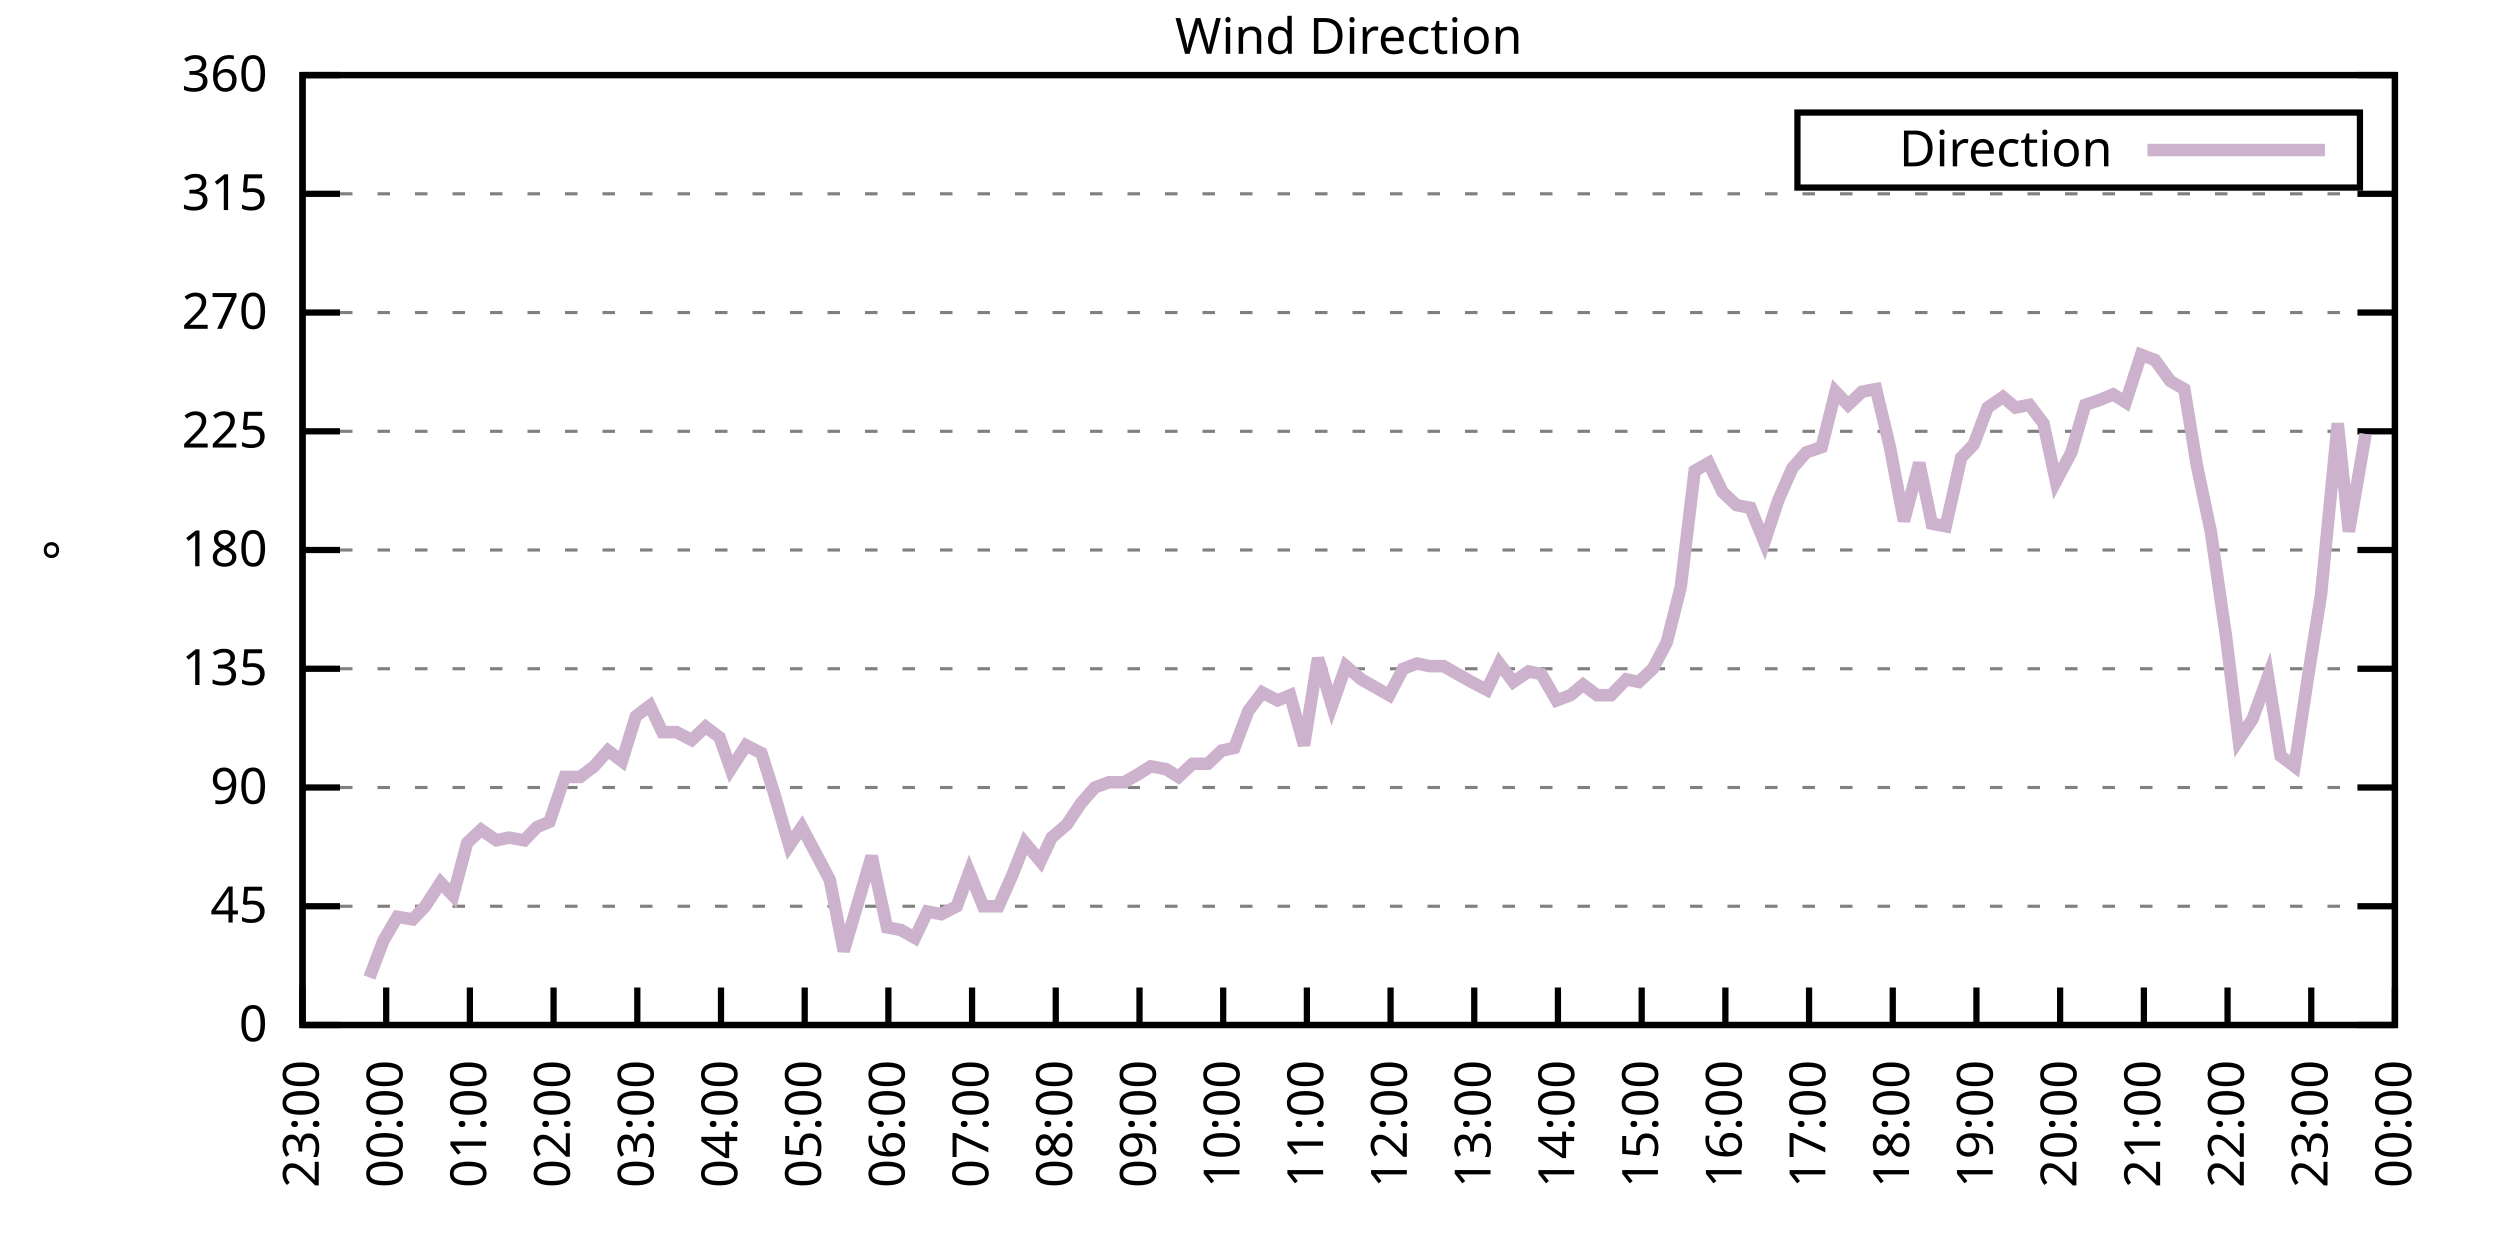
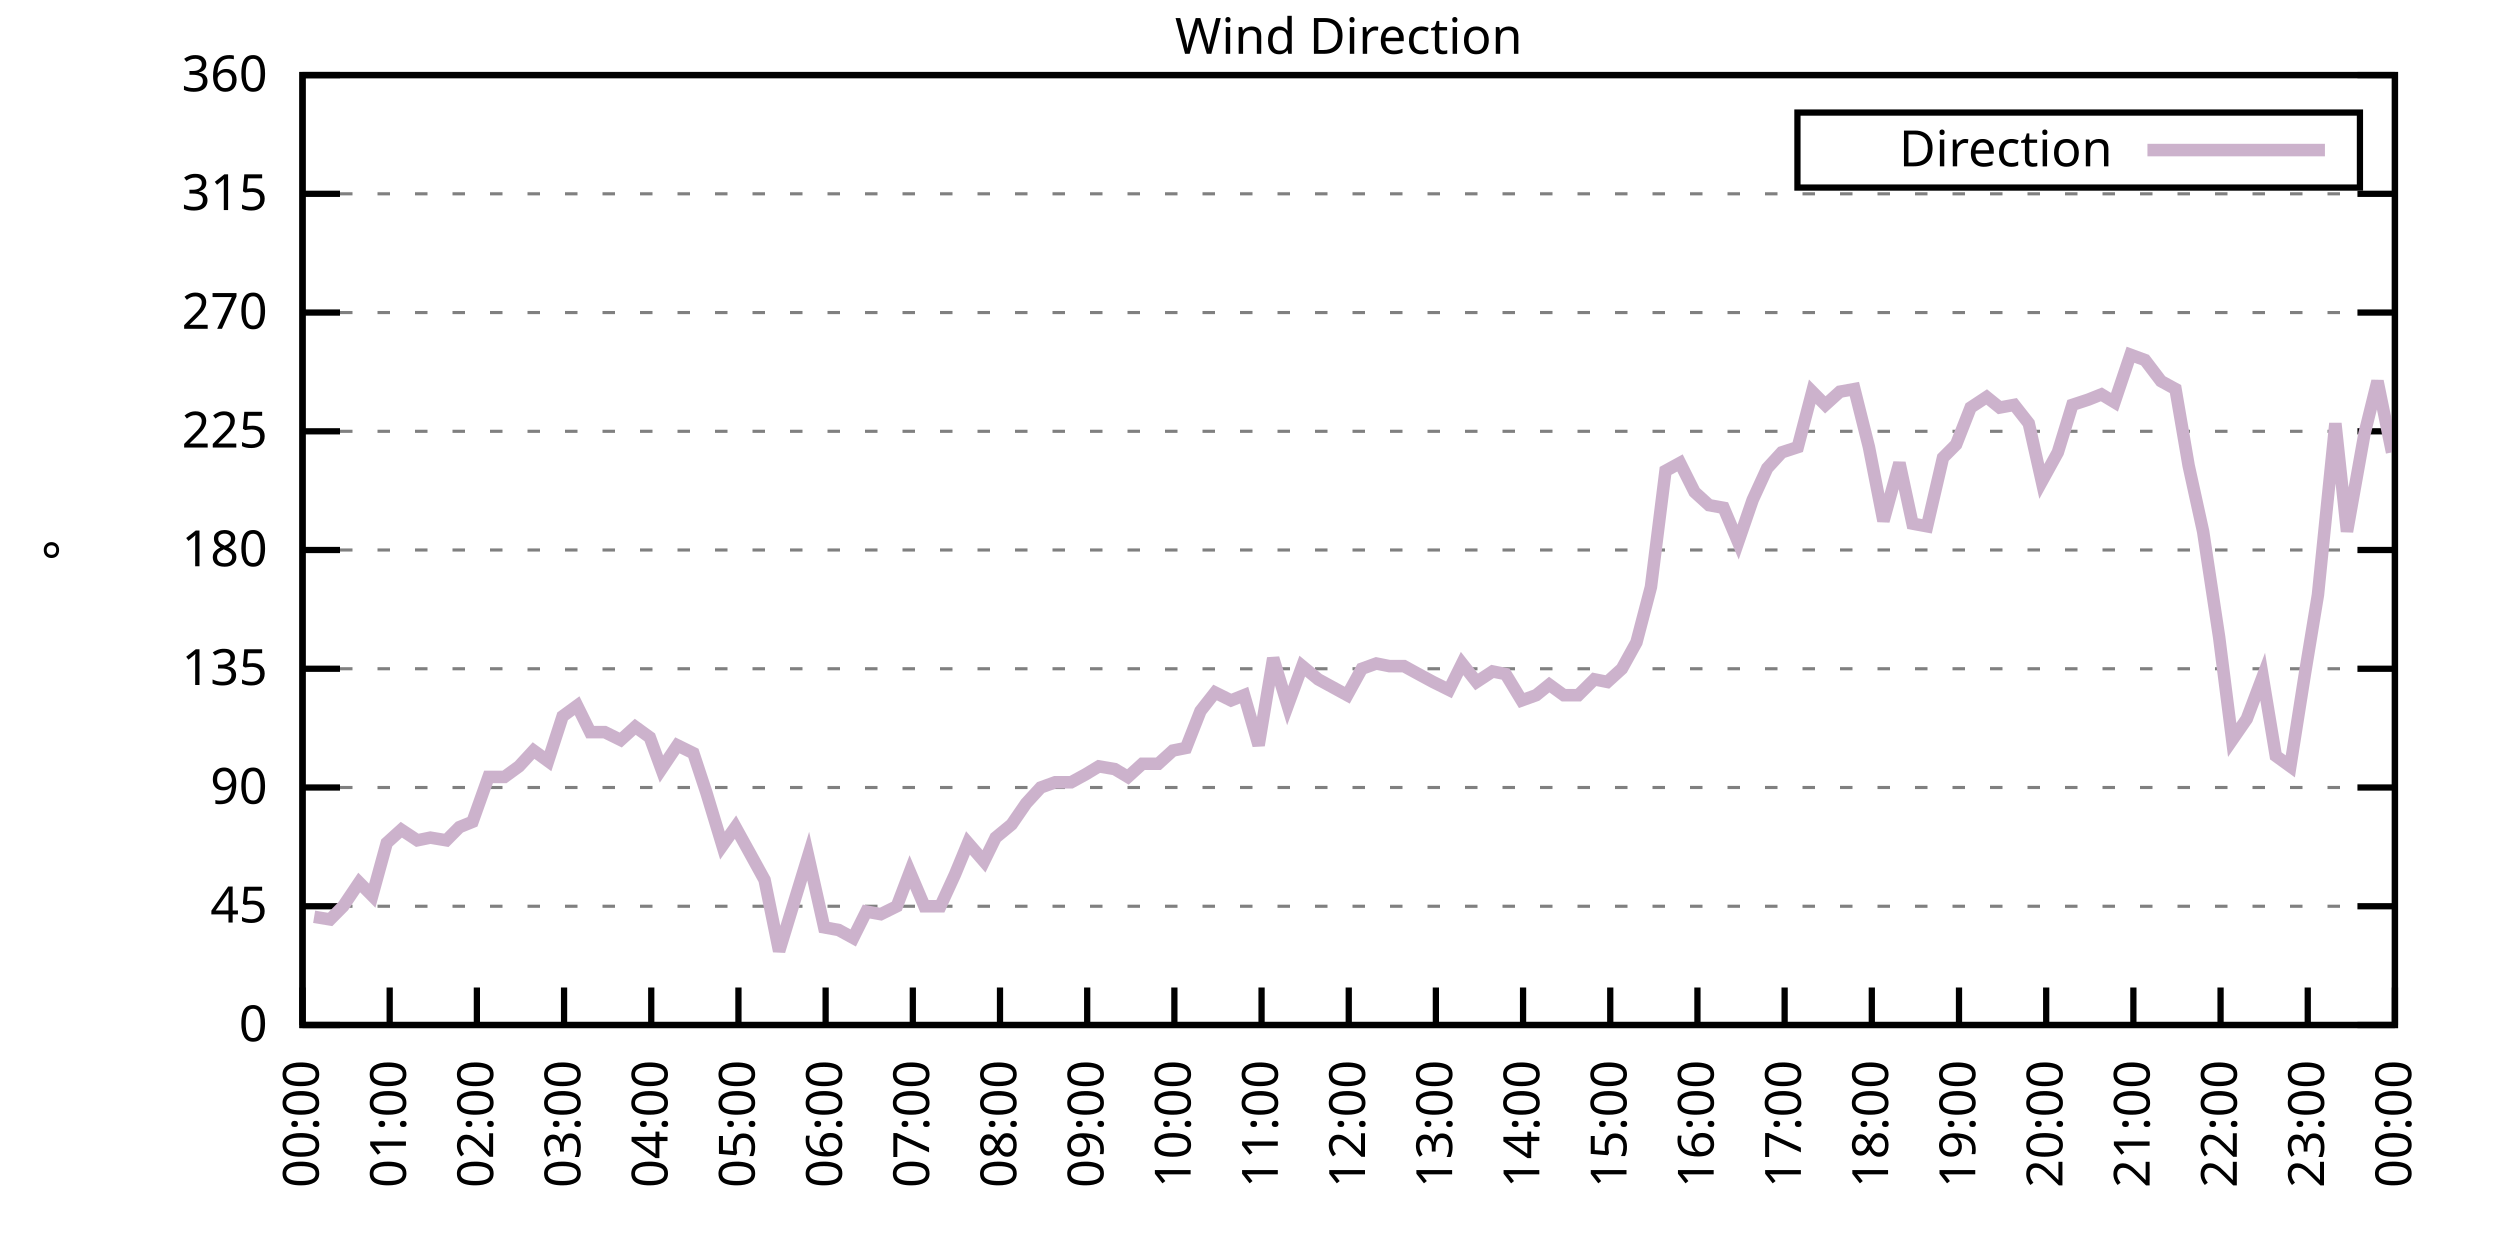
<svg xmlns="http://www.w3.org/2000/svg" xmlns:xlink="http://www.w3.org/1999/xlink" width="400" height="200" viewBox="0 0 400 200">
  <g id="gnuplot_canvas">
    <rect x="0" y="0" width="400" height="200" fill="none" />
    <defs>
      <circle id="gpDot" r="0.5" stroke-width="0.5" stroke="currentColor" />
      <path id="gpPt0" stroke-width="0.333" stroke="currentColor" d="M-1,0 h2 M0,-1 v2" />
      <path id="gpPt1" stroke-width="0.333" stroke="currentColor" d="M-1,-1 L1,1 M1,-1 L-1,1" />
      <path id="gpPt2" stroke-width="0.333" stroke="currentColor" d="M-1,0 L1,0 M0,-1 L0,1 M-1,-1 L1,1 M-1,1 L1,-1" />
      <rect id="gpPt3" stroke-width="0.333" stroke="currentColor" x="-1" y="-1" width="2" height="2" />
      <rect id="gpPt4" stroke-width="0.333" stroke="currentColor" fill="currentColor" x="-1" y="-1" width="2" height="2" />
      <circle id="gpPt5" stroke-width="0.333" stroke="currentColor" cx="0" cy="0" r="1" />
      <use xlink:href="#gpPt5" id="gpPt6" fill="currentColor" stroke="none" />
      <path id="gpPt7" stroke-width="0.333" stroke="currentColor" d="M0,-1.33 L-1.33,0.67 L1.33,0.67 z" />
      <use xlink:href="#gpPt7" id="gpPt8" fill="currentColor" stroke="none" />
      <use xlink:href="#gpPt7" id="gpPt9" stroke="currentColor" transform="rotate(180)" />
      <use xlink:href="#gpPt9" id="gpPt10" fill="currentColor" stroke="none" />
      <use xlink:href="#gpPt3" id="gpPt11" stroke="currentColor" transform="rotate(45)" />
      <use xlink:href="#gpPt11" id="gpPt12" fill="currentColor" stroke="none" />
      <path id="gpPt13" stroke-width="0.333" stroke="currentColor" d="M0,1.330 L1.265,0.411 L0.782,-1.067 L-0.782,-1.076 L-1.265,0.411 z" />
      <use xlink:href="#gpPt13" id="gpPt14" fill="currentColor" stroke="none" />
      <filter id="textbox" filterUnits="objectBoundingBox" x="0" y="0" height="1" width="1">
        <feFlood flood-color="white" flood-opacity="1" result="bgnd" />
        <feComposite in="SourceGraphic" in2="bgnd" operator="atop" />
      </filter>
      <filter id="greybox" filterUnits="objectBoundingBox" x="0" y="0" height="1" width="1">
        <feFlood flood-color="lightgrey" flood-opacity="1" result="grey" />
        <feComposite in="SourceGraphic" in2="grey" operator="atop" />
      </filter>
    </defs>
    <g fill="none" color="white" stroke="currentColor" stroke-width="1.00" stroke-linecap="butt" stroke-linejoin="miter">
</g>
    <g fill="none" color="black" stroke="currentColor" stroke-width="1.00" stroke-linecap="butt" stroke-linejoin="miter">
      <g stroke="none" shape-rendering="crispEdges">
        <polygon fill="rgb(255, 255, 255)" points="48.40,164.00 383.18,164.00 383.18,12.02 48.40,12.02 " />
      </g>
    </g>
    <g fill="none" color="black" stroke="currentColor" stroke-width="1.00" stroke-linecap="butt" stroke-linejoin="miter">
</g>
    <g fill="none" color="black" stroke="black" stroke-width="0.50" stroke-linecap="butt" stroke-linejoin="miter">
</g>
    <g fill="none" color="gray" stroke="currentColor" stroke-width="0.50" stroke-linecap="butt" stroke-linejoin="miter">
      <path stroke="gray" stroke-dasharray="2,4" class="gridline" d="M48.40,164.00 L383.19,164.00  " />
    </g>
    <g fill="none" color="gray" stroke="gray" stroke-width="1.00" stroke-linecap="butt" stroke-linejoin="miter">
</g>
    <g fill="none" color="black" stroke="currentColor" stroke-width="1.00" stroke-linecap="butt" stroke-linejoin="miter">
      <path stroke="black" d="M48.40,164.00 L54.40,164.00 M383.19,164.00 L377.19,164.00  " />
      <g transform="translate(42.80,166.60)" stroke="none" fill="black" font-family="Sans" font-size="8.00" text-anchor="end">
        <text>
          <tspan font-family="Sans"> 0</tspan>
        </text>
      </g>
    </g>
    <g fill="none" color="black" stroke="currentColor" stroke-width="1.00" stroke-linecap="butt" stroke-linejoin="miter">
</g>
    <g fill="none" color="black" stroke="black" stroke-width="0.50" stroke-linecap="butt" stroke-linejoin="miter">
</g>
    <g fill="none" color="gray" stroke="currentColor" stroke-width="0.50" stroke-linecap="butt" stroke-linejoin="miter">
      <path stroke="gray" stroke-dasharray="2,4" class="gridline" d="M48.40,145.00 L383.19,145.00  " />
    </g>
    <g fill="none" color="gray" stroke="gray" stroke-width="1.00" stroke-linecap="butt" stroke-linejoin="miter">
</g>
    <g fill="none" color="black" stroke="currentColor" stroke-width="1.00" stroke-linecap="butt" stroke-linejoin="miter">
      <path stroke="black" d="M48.40,145.00 L54.40,145.00 M383.19,145.00 L377.19,145.00  " />
      <g transform="translate(42.80,147.60)" stroke="none" fill="black" font-family="Sans" font-size="8.00" text-anchor="end">
        <text>
          <tspan font-family="Sans"> 45</tspan>
        </text>
      </g>
    </g>
    <g fill="none" color="black" stroke="currentColor" stroke-width="1.00" stroke-linecap="butt" stroke-linejoin="miter">
</g>
    <g fill="none" color="black" stroke="black" stroke-width="0.50" stroke-linecap="butt" stroke-linejoin="miter">
</g>
    <g fill="none" color="gray" stroke="currentColor" stroke-width="0.50" stroke-linecap="butt" stroke-linejoin="miter">
      <path stroke="gray" stroke-dasharray="2,4" class="gridline" d="M48.40,126.00 L383.19,126.00  " />
    </g>
    <g fill="none" color="gray" stroke="gray" stroke-width="1.00" stroke-linecap="butt" stroke-linejoin="miter">
</g>
    <g fill="none" color="black" stroke="currentColor" stroke-width="1.00" stroke-linecap="butt" stroke-linejoin="miter">
      <path stroke="black" d="M48.40,126.00 L54.40,126.00 M383.19,126.00 L377.19,126.00  " />
      <g transform="translate(42.80,128.60)" stroke="none" fill="black" font-family="Sans" font-size="8.00" text-anchor="end">
        <text>
          <tspan font-family="Sans"> 90</tspan>
        </text>
      </g>
    </g>
    <g fill="none" color="black" stroke="currentColor" stroke-width="1.00" stroke-linecap="butt" stroke-linejoin="miter">
</g>
    <g fill="none" color="black" stroke="black" stroke-width="0.50" stroke-linecap="butt" stroke-linejoin="miter">
</g>
    <g fill="none" color="gray" stroke="currentColor" stroke-width="0.50" stroke-linecap="butt" stroke-linejoin="miter">
      <path stroke="gray" stroke-dasharray="2,4" class="gridline" d="M48.40,107.00 L383.19,107.00  " />
    </g>
    <g fill="none" color="gray" stroke="gray" stroke-width="1.00" stroke-linecap="butt" stroke-linejoin="miter">
</g>
    <g fill="none" color="black" stroke="currentColor" stroke-width="1.00" stroke-linecap="butt" stroke-linejoin="miter">
      <path stroke="black" d="M48.40,107.00 L54.40,107.00 M383.19,107.00 L377.19,107.00  " />
      <g transform="translate(42.80,109.60)" stroke="none" fill="black" font-family="Sans" font-size="8.00" text-anchor="end">
        <text>
          <tspan font-family="Sans"> 135</tspan>
        </text>
      </g>
    </g>
    <g fill="none" color="black" stroke="currentColor" stroke-width="1.00" stroke-linecap="butt" stroke-linejoin="miter">
</g>
    <g fill="none" color="black" stroke="black" stroke-width="0.50" stroke-linecap="butt" stroke-linejoin="miter">
</g>
    <g fill="none" color="gray" stroke="currentColor" stroke-width="0.50" stroke-linecap="butt" stroke-linejoin="miter">
      <path stroke="gray" stroke-dasharray="2,4" class="gridline" d="M48.40,88.00 L383.19,88.00  " />
    </g>
    <g fill="none" color="gray" stroke="gray" stroke-width="1.00" stroke-linecap="butt" stroke-linejoin="miter">
</g>
    <g fill="none" color="black" stroke="currentColor" stroke-width="1.00" stroke-linecap="butt" stroke-linejoin="miter">
      <path stroke="black" d="M48.40,88.00 L54.40,88.00 M383.19,88.00 L377.19,88.00  " />
      <g transform="translate(42.80,90.60)" stroke="none" fill="black" font-family="Sans" font-size="8.00" text-anchor="end">
        <text>
          <tspan font-family="Sans"> 180</tspan>
        </text>
      </g>
    </g>
    <g fill="none" color="black" stroke="currentColor" stroke-width="1.00" stroke-linecap="butt" stroke-linejoin="miter">
</g>
    <g fill="none" color="black" stroke="black" stroke-width="0.50" stroke-linecap="butt" stroke-linejoin="miter">
</g>
    <g fill="none" color="gray" stroke="currentColor" stroke-width="0.50" stroke-linecap="butt" stroke-linejoin="miter">
      <path stroke="gray" stroke-dasharray="2,4" class="gridline" d="M48.40,69.01 L383.19,69.01  " />
    </g>
    <g fill="none" color="gray" stroke="gray" stroke-width="1.00" stroke-linecap="butt" stroke-linejoin="miter">
</g>
    <g fill="none" color="black" stroke="currentColor" stroke-width="1.00" stroke-linecap="butt" stroke-linejoin="miter">
      <path stroke="black" d="M48.40,69.01 L54.40,69.01 M383.19,69.01 L377.19,69.01  " />
      <g transform="translate(42.80,71.61)" stroke="none" fill="black" font-family="Sans" font-size="8.00" text-anchor="end">
        <text>
          <tspan font-family="Sans"> 225</tspan>
        </text>
      </g>
    </g>
    <g fill="none" color="black" stroke="currentColor" stroke-width="1.00" stroke-linecap="butt" stroke-linejoin="miter">
</g>
    <g fill="none" color="black" stroke="black" stroke-width="0.50" stroke-linecap="butt" stroke-linejoin="miter">
</g>
    <g fill="none" color="gray" stroke="currentColor" stroke-width="0.50" stroke-linecap="butt" stroke-linejoin="miter">
      <path stroke="gray" stroke-dasharray="2,4" class="gridline" d="M48.40,50.01 L383.19,50.01  " />
    </g>
    <g fill="none" color="gray" stroke="gray" stroke-width="1.00" stroke-linecap="butt" stroke-linejoin="miter">
</g>
    <g fill="none" color="black" stroke="currentColor" stroke-width="1.00" stroke-linecap="butt" stroke-linejoin="miter">
      <path stroke="black" d="M48.40,50.01 L54.40,50.01 M383.19,50.01 L377.19,50.01  " />
      <g transform="translate(42.80,52.61)" stroke="none" fill="black" font-family="Sans" font-size="8.00" text-anchor="end">
        <text>
          <tspan font-family="Sans"> 270</tspan>
        </text>
      </g>
    </g>
    <g fill="none" color="black" stroke="currentColor" stroke-width="1.00" stroke-linecap="butt" stroke-linejoin="miter">
</g>
    <g fill="none" color="black" stroke="black" stroke-width="0.50" stroke-linecap="butt" stroke-linejoin="miter">
</g>
    <g fill="none" color="gray" stroke="currentColor" stroke-width="0.50" stroke-linecap="butt" stroke-linejoin="miter">
      <path stroke="gray" stroke-dasharray="2,4" class="gridline" d="M48.40,31.01 L383.19,31.01  " />
    </g>
    <g fill="none" color="gray" stroke="gray" stroke-width="1.00" stroke-linecap="butt" stroke-linejoin="miter">
</g>
    <g fill="none" color="black" stroke="currentColor" stroke-width="1.00" stroke-linecap="butt" stroke-linejoin="miter">
      <path stroke="black" d="M48.40,31.01 L54.40,31.01 M383.19,31.01 L377.19,31.01  " />
      <g transform="translate(42.80,33.61)" stroke="none" fill="black" font-family="Sans" font-size="8.00" text-anchor="end">
        <text>
          <tspan font-family="Sans"> 315</tspan>
        </text>
      </g>
    </g>
    <g fill="none" color="black" stroke="currentColor" stroke-width="1.00" stroke-linecap="butt" stroke-linejoin="miter">
</g>
    <g fill="none" color="black" stroke="black" stroke-width="0.50" stroke-linecap="butt" stroke-linejoin="miter">
</g>
    <g fill="none" color="gray" stroke="currentColor" stroke-width="0.50" stroke-linecap="butt" stroke-linejoin="miter">
      <path stroke="gray" stroke-dasharray="2,4" class="gridline" d="M48.40,12.01 L383.19,12.01  " />
    </g>
    <g fill="none" color="gray" stroke="gray" stroke-width="1.00" stroke-linecap="butt" stroke-linejoin="miter">
</g>
    <g fill="none" color="black" stroke="currentColor" stroke-width="1.00" stroke-linecap="butt" stroke-linejoin="miter">
      <path stroke="black" d="M48.40,12.01 L54.40,12.01 M383.19,12.01 L377.19,12.01  " />
      <g transform="translate(42.80,14.61)" stroke="none" fill="black" font-family="Sans" font-size="8.00" text-anchor="end">
        <text>
          <tspan font-family="Sans"> 360</tspan>
        </text>
      </g>
    </g>
    <g fill="none" color="black" stroke="currentColor" stroke-width="1.00" stroke-linecap="butt" stroke-linejoin="miter">
      <path stroke="black" d="M48.40,164.00 L48.40,158.00  " />
      <g transform="translate(51.00,169.60) rotate(270.00)" stroke="none" fill="black" font-family="Sans" font-size="8.00" text-anchor="end">
        <text>
-           <tspan font-family="Sans">23:00</tspan>
-         </text>
-       </g>
-     </g>
-     <g fill="none" color="black" stroke="currentColor" stroke-width="1.00" stroke-linecap="butt" stroke-linejoin="miter">
-       <path stroke="black" d="M61.79,164.00 L61.79,158.00  " />
-       <g transform="translate(64.39,169.60) rotate(270.00)" stroke="none" fill="black" font-family="Sans" font-size="8.00" text-anchor="end">
-         <text>
          <tspan font-family="Sans">00:00</tspan>
        </text>
      </g>
    </g>
    <g fill="none" color="black" stroke="currentColor" stroke-width="1.00" stroke-linecap="butt" stroke-linejoin="miter">
-       <path stroke="black" d="M75.18,164.00 L75.18,158.00  " />
-       <g transform="translate(77.78,169.60) rotate(270.00)" stroke="none" fill="black" font-family="Sans" font-size="8.00" text-anchor="end">
+       <path stroke="black" d="M62.35,164.00 L62.35,158.00  " />
+       <g transform="translate(64.95,169.60) rotate(270.00)" stroke="none" fill="black" font-family="Sans" font-size="8.00" text-anchor="end">
        <text>
          <tspan font-family="Sans">01:00</tspan>
        </text>
      </g>
    </g>
    <g fill="none" color="black" stroke="currentColor" stroke-width="1.00" stroke-linecap="butt" stroke-linejoin="miter">
-       <path stroke="black" d="M88.57,164.00 L88.57,158.00  " />
-       <g transform="translate(91.17,169.60) rotate(270.00)" stroke="none" fill="black" font-family="Sans" font-size="8.00" text-anchor="end">
+       <path stroke="black" d="M76.30,164.00 L76.30,158.00  " />
+       <g transform="translate(78.90,169.60) rotate(270.00)" stroke="none" fill="black" font-family="Sans" font-size="8.00" text-anchor="end">
        <text>
          <tspan font-family="Sans">02:00</tspan>
        </text>
      </g>
    </g>
    <g fill="none" color="black" stroke="currentColor" stroke-width="1.00" stroke-linecap="butt" stroke-linejoin="miter">
-       <path stroke="black" d="M101.97,164.00 L101.97,158.00  " />
-       <g transform="translate(104.57,169.60) rotate(270.00)" stroke="none" fill="black" font-family="Sans" font-size="8.00" text-anchor="end">
+       <path stroke="black" d="M90.25,164.00 L90.25,158.00  " />
+       <g transform="translate(92.85,169.60) rotate(270.00)" stroke="none" fill="black" font-family="Sans" font-size="8.00" text-anchor="end">
        <text>
          <tspan font-family="Sans">03:00</tspan>
        </text>
      </g>
    </g>
    <g fill="none" color="black" stroke="currentColor" stroke-width="1.00" stroke-linecap="butt" stroke-linejoin="miter">
-       <path stroke="black" d="M115.36,164.00 L115.36,158.00  " />
-       <g transform="translate(117.96,169.60) rotate(270.00)" stroke="none" fill="black" font-family="Sans" font-size="8.00" text-anchor="end">
+       <path stroke="black" d="M104.20,164.00 L104.20,158.00  " />
+       <g transform="translate(106.80,169.60) rotate(270.00)" stroke="none" fill="black" font-family="Sans" font-size="8.00" text-anchor="end">
        <text>
          <tspan font-family="Sans">04:00</tspan>
        </text>
      </g>
    </g>
    <g fill="none" color="black" stroke="currentColor" stroke-width="1.00" stroke-linecap="butt" stroke-linejoin="miter">
-       <path stroke="black" d="M128.75,164.00 L128.75,158.00  " />
-       <g transform="translate(131.35,169.60) rotate(270.00)" stroke="none" fill="black" font-family="Sans" font-size="8.00" text-anchor="end">
+       <path stroke="black" d="M118.15,164.00 L118.15,158.00  " />
+       <g transform="translate(120.75,169.60) rotate(270.00)" stroke="none" fill="black" font-family="Sans" font-size="8.00" text-anchor="end">
        <text>
          <tspan font-family="Sans">05:00</tspan>
        </text>
      </g>
    </g>
    <g fill="none" color="black" stroke="currentColor" stroke-width="1.00" stroke-linecap="butt" stroke-linejoin="miter">
-       <path stroke="black" d="M142.14,164.00 L142.14,158.00  " />
-       <g transform="translate(144.74,169.60) rotate(270.00)" stroke="none" fill="black" font-family="Sans" font-size="8.00" text-anchor="end">
+       <path stroke="black" d="M132.10,164.00 L132.10,158.00  " />
+       <g transform="translate(134.70,169.60) rotate(270.00)" stroke="none" fill="black" font-family="Sans" font-size="8.00" text-anchor="end">
        <text>
          <tspan font-family="Sans">06:00</tspan>
        </text>
      </g>
    </g>
    <g fill="none" color="black" stroke="currentColor" stroke-width="1.00" stroke-linecap="butt" stroke-linejoin="miter">
-       <path stroke="black" d="M155.53,164.00 L155.53,158.00  " />
-       <g transform="translate(158.13,169.60) rotate(270.00)" stroke="none" fill="black" font-family="Sans" font-size="8.00" text-anchor="end">
+       <path stroke="black" d="M146.05,164.00 L146.05,158.00  " />
+       <g transform="translate(148.65,169.60) rotate(270.00)" stroke="none" fill="black" font-family="Sans" font-size="8.00" text-anchor="end">
        <text>
          <tspan font-family="Sans">07:00</tspan>
        </text>
      </g>
    </g>
    <g fill="none" color="black" stroke="currentColor" stroke-width="1.00" stroke-linecap="butt" stroke-linejoin="miter">
-       <path stroke="black" d="M168.92,164.00 L168.92,158.00  " />
-       <g transform="translate(171.52,169.60) rotate(270.00)" stroke="none" fill="black" font-family="Sans" font-size="8.00" text-anchor="end">
+       <path stroke="black" d="M160.00,164.00 L160.00,158.00  " />
+       <g transform="translate(162.60,169.60) rotate(270.00)" stroke="none" fill="black" font-family="Sans" font-size="8.00" text-anchor="end">
        <text>
          <tspan font-family="Sans">08:00</tspan>
        </text>
      </g>
    </g>
    <g fill="none" color="black" stroke="currentColor" stroke-width="1.00" stroke-linecap="butt" stroke-linejoin="miter">
-       <path stroke="black" d="M182.32,164.00 L182.32,158.00  " />
-       <g transform="translate(184.92,169.60) rotate(270.00)" stroke="none" fill="black" font-family="Sans" font-size="8.00" text-anchor="end">
+       <path stroke="black" d="M173.95,164.00 L173.95,158.00  " />
+       <g transform="translate(176.55,169.60) rotate(270.00)" stroke="none" fill="black" font-family="Sans" font-size="8.00" text-anchor="end">
        <text>
          <tspan font-family="Sans">09:00</tspan>
        </text>
      </g>
    </g>
    <g fill="none" color="black" stroke="currentColor" stroke-width="1.00" stroke-linecap="butt" stroke-linejoin="miter">
-       <path stroke="black" d="M195.71,164.00 L195.71,158.00  " />
-       <g transform="translate(198.31,169.60) rotate(270.00)" stroke="none" fill="black" font-family="Sans" font-size="8.00" text-anchor="end">
+       <path stroke="black" d="M187.90,164.00 L187.90,158.00  " />
+       <g transform="translate(190.50,169.60) rotate(270.00)" stroke="none" fill="black" font-family="Sans" font-size="8.00" text-anchor="end">
        <text>
          <tspan font-family="Sans">10:00</tspan>
        </text>
      </g>
    </g>
    <g fill="none" color="black" stroke="currentColor" stroke-width="1.00" stroke-linecap="butt" stroke-linejoin="miter">
-       <path stroke="black" d="M209.10,164.00 L209.10,158.00  " />
-       <g transform="translate(211.70,169.60) rotate(270.00)" stroke="none" fill="black" font-family="Sans" font-size="8.00" text-anchor="end">
+       <path stroke="black" d="M201.85,164.00 L201.85,158.00  " />
+       <g transform="translate(204.45,169.60) rotate(270.00)" stroke="none" fill="black" font-family="Sans" font-size="8.00" text-anchor="end">
        <text>
          <tspan font-family="Sans">11:00</tspan>
        </text>
      </g>
    </g>
    <g fill="none" color="black" stroke="currentColor" stroke-width="1.00" stroke-linecap="butt" stroke-linejoin="miter">
-       <path stroke="black" d="M222.49,164.00 L222.49,158.00  " />
-       <g transform="translate(225.09,169.60) rotate(270.00)" stroke="none" fill="black" font-family="Sans" font-size="8.00" text-anchor="end">
+       <path stroke="black" d="M215.80,164.00 L215.80,158.00  " />
+       <g transform="translate(218.40,169.60) rotate(270.00)" stroke="none" fill="black" font-family="Sans" font-size="8.00" text-anchor="end">
        <text>
          <tspan font-family="Sans">12:00</tspan>
        </text>
      </g>
    </g>
    <g fill="none" color="black" stroke="currentColor" stroke-width="1.00" stroke-linecap="butt" stroke-linejoin="miter">
-       <path stroke="black" d="M235.88,164.00 L235.88,158.00  " />
-       <g transform="translate(238.48,169.60) rotate(270.00)" stroke="none" fill="black" font-family="Sans" font-size="8.00" text-anchor="end">
+       <path stroke="black" d="M229.74,164.00 L229.74,158.00  " />
+       <g transform="translate(232.34,169.60) rotate(270.00)" stroke="none" fill="black" font-family="Sans" font-size="8.00" text-anchor="end">
        <text>
          <tspan font-family="Sans">13:00</tspan>
        </text>
      </g>
    </g>
    <g fill="none" color="black" stroke="currentColor" stroke-width="1.00" stroke-linecap="butt" stroke-linejoin="miter">
-       <path stroke="black" d="M249.27,164.00 L249.27,158.00  " />
-       <g transform="translate(251.87,169.60) rotate(270.00)" stroke="none" fill="black" font-family="Sans" font-size="8.00" text-anchor="end">
+       <path stroke="black" d="M243.69,164.00 L243.69,158.00  " />
+       <g transform="translate(246.29,169.60) rotate(270.00)" stroke="none" fill="black" font-family="Sans" font-size="8.00" text-anchor="end">
        <text>
          <tspan font-family="Sans">14:00</tspan>
        </text>
      </g>
    </g>
    <g fill="none" color="black" stroke="currentColor" stroke-width="1.00" stroke-linecap="butt" stroke-linejoin="miter">
-       <path stroke="black" d="M262.67,164.00 L262.67,158.00  " />
-       <g transform="translate(265.27,169.60) rotate(270.00)" stroke="none" fill="black" font-family="Sans" font-size="8.00" text-anchor="end">
+       <path stroke="black" d="M257.64,164.00 L257.64,158.00  " />
+       <g transform="translate(260.24,169.60) rotate(270.00)" stroke="none" fill="black" font-family="Sans" font-size="8.00" text-anchor="end">
        <text>
          <tspan font-family="Sans">15:00</tspan>
        </text>
      </g>
    </g>
    <g fill="none" color="black" stroke="currentColor" stroke-width="1.00" stroke-linecap="butt" stroke-linejoin="miter">
-       <path stroke="black" d="M276.06,164.00 L276.06,158.00  " />
-       <g transform="translate(278.66,169.60) rotate(270.00)" stroke="none" fill="black" font-family="Sans" font-size="8.00" text-anchor="end">
+       <path stroke="black" d="M271.59,164.00 L271.59,158.00  " />
+       <g transform="translate(274.19,169.60) rotate(270.00)" stroke="none" fill="black" font-family="Sans" font-size="8.00" text-anchor="end">
        <text>
          <tspan font-family="Sans">16:00</tspan>
        </text>
      </g>
    </g>
    <g fill="none" color="black" stroke="currentColor" stroke-width="1.00" stroke-linecap="butt" stroke-linejoin="miter">
-       <path stroke="black" d="M289.45,164.00 L289.45,158.00  " />
-       <g transform="translate(292.05,169.60) rotate(270.00)" stroke="none" fill="black" font-family="Sans" font-size="8.00" text-anchor="end">
+       <path stroke="black" d="M285.54,164.00 L285.54,158.00  " />
+       <g transform="translate(288.14,169.60) rotate(270.00)" stroke="none" fill="black" font-family="Sans" font-size="8.00" text-anchor="end">
        <text>
          <tspan font-family="Sans">17:00</tspan>
        </text>
      </g>
    </g>
    <g fill="none" color="black" stroke="currentColor" stroke-width="1.00" stroke-linecap="butt" stroke-linejoin="miter">
-       <path stroke="black" d="M302.84,164.00 L302.84,158.00  " />
-       <g transform="translate(305.44,169.60) rotate(270.00)" stroke="none" fill="black" font-family="Sans" font-size="8.00" text-anchor="end">
+       <path stroke="black" d="M299.49,164.00 L299.49,158.00  " />
+       <g transform="translate(302.09,169.60) rotate(270.00)" stroke="none" fill="black" font-family="Sans" font-size="8.00" text-anchor="end">
        <text>
          <tspan font-family="Sans">18:00</tspan>
        </text>
      </g>
    </g>
    <g fill="none" color="black" stroke="currentColor" stroke-width="1.00" stroke-linecap="butt" stroke-linejoin="miter">
-       <path stroke="black" d="M316.23,164.00 L316.23,158.00  " />
-       <g transform="translate(318.83,169.60) rotate(270.00)" stroke="none" fill="black" font-family="Sans" font-size="8.00" text-anchor="end">
+       <path stroke="black" d="M313.44,164.00 L313.44,158.00  " />
+       <g transform="translate(316.04,169.60) rotate(270.00)" stroke="none" fill="black" font-family="Sans" font-size="8.00" text-anchor="end">
        <text>
          <tspan font-family="Sans">19:00</tspan>
        </text>
      </g>
    </g>
    <g fill="none" color="black" stroke="currentColor" stroke-width="1.00" stroke-linecap="butt" stroke-linejoin="miter">
-       <path stroke="black" d="M329.62,164.00 L329.62,158.00  " />
-       <g transform="translate(332.22,169.60) rotate(270.00)" stroke="none" fill="black" font-family="Sans" font-size="8.00" text-anchor="end">
+       <path stroke="black" d="M327.39,164.00 L327.39,158.00  " />
+       <g transform="translate(329.99,169.60) rotate(270.00)" stroke="none" fill="black" font-family="Sans" font-size="8.00" text-anchor="end">
        <text>
          <tspan font-family="Sans">20:00</tspan>
        </text>
      </g>
    </g>
    <g fill="none" color="black" stroke="currentColor" stroke-width="1.00" stroke-linecap="butt" stroke-linejoin="miter">
-       <path stroke="black" d="M343.02,164.00 L343.02,158.00  " />
-       <g transform="translate(345.62,169.60) rotate(270.00)" stroke="none" fill="black" font-family="Sans" font-size="8.00" text-anchor="end">
+       <path stroke="black" d="M341.34,164.00 L341.34,158.00  " />
+       <g transform="translate(343.94,169.60) rotate(270.00)" stroke="none" fill="black" font-family="Sans" font-size="8.00" text-anchor="end">
        <text>
          <tspan font-family="Sans">21:00</tspan>
        </text>
      </g>
    </g>
    <g fill="none" color="black" stroke="currentColor" stroke-width="1.00" stroke-linecap="butt" stroke-linejoin="miter">
-       <path stroke="black" d="M356.41,164.00 L356.41,158.00  " />
-       <g transform="translate(359.01,169.60) rotate(270.00)" stroke="none" fill="black" font-family="Sans" font-size="8.00" text-anchor="end">
+       <path stroke="black" d="M355.29,164.00 L355.29,158.00  " />
+       <g transform="translate(357.89,169.60) rotate(270.00)" stroke="none" fill="black" font-family="Sans" font-size="8.00" text-anchor="end">
        <text>
          <tspan font-family="Sans">22:00</tspan>
        </text>
      </g>
    </g>
    <g fill="none" color="black" stroke="currentColor" stroke-width="1.00" stroke-linecap="butt" stroke-linejoin="miter">
-       <path stroke="black" d="M369.80,164.00 L369.80,158.00  " />
-       <g transform="translate(372.40,169.60) rotate(270.00)" stroke="none" fill="black" font-family="Sans" font-size="8.00" text-anchor="end">
+       <path stroke="black" d="M369.24,164.00 L369.24,158.00  " />
+       <g transform="translate(371.84,169.60) rotate(270.00)" stroke="none" fill="black" font-family="Sans" font-size="8.00" text-anchor="end">
        <text>
          <tspan font-family="Sans">23:00</tspan>
        </text>
      </g>
    </g>
    <g fill="none" color="black" stroke="currentColor" stroke-width="1.00" stroke-linecap="butt" stroke-linejoin="miter">
      <path stroke="black" d="M383.19,164.00 L383.19,158.00  " />
      <g transform="translate(385.79,169.60) rotate(270.00)" stroke="none" fill="black" font-family="Sans" font-size="8.00" text-anchor="end">
        <text>
          <tspan font-family="Sans">00:00</tspan>
        </text>
      </g>
    </g>
    <g fill="none" color="black" stroke="currentColor" stroke-width="1.00" stroke-linecap="butt" stroke-linejoin="miter">
</g>
    <g fill="none" color="black" stroke="currentColor" stroke-width="1.00" stroke-linecap="butt" stroke-linejoin="miter">
      <path stroke="black" d="M48.40,12.01 L48.40,164.00 L383.19,164.00 L383.19,12.01 L48.40,12.01 Z  " />
    </g>
    <g fill="none" color="black" stroke="currentColor" stroke-width="1.00" stroke-linecap="butt" stroke-linejoin="miter">
</g>
    <g fill="none" color="black" stroke="currentColor" stroke-width="1.00" stroke-linecap="butt" stroke-linejoin="miter">
      <path stroke="black" d="M287.59,30.01 L287.59,18.01 L377.59,18.01 L377.59,30.01 L287.59,30.01 Z  " />
    </g>
    <g id="Wind_direction_plot_1">
      <g fill="none" color="white" stroke="black" stroke-width="2.00" stroke-linecap="butt" stroke-linejoin="miter">
</g>
      <g fill="none" color="black" stroke="currentColor" stroke-width="2.00" stroke-linecap="butt" stroke-linejoin="miter">
        <g transform="translate(337.99,26.61)" stroke="none" fill="black" font-family="Sans" font-size="8.00" text-anchor="end">
          <text>
            <tspan font-family="Sans">Direction</tspan>
          </text>
        </g>
      </g>
      <g fill="none" color="black" stroke="currentColor" stroke-width="2.00" stroke-linecap="butt" stroke-linejoin="miter">
-         <path stroke="rgb(204, 178, 204)" d="M343.59,24.01 L371.99,24.01 M59.11,156.40 L61.35,150.49 L63.58,146.69 L66.03,147.11 L68.04,145.00 L70.50,141.20   L72.50,143.31 L74.74,134.87 L76.97,132.76 L79.42,134.45 L81.43,134.02 L83.89,134.45 L85.90,132.34 L87.91,131.49   L90.36,124.31 L92.82,124.31 L95.05,122.62 L97.28,120.09 L99.51,121.78 L101.74,114.60 L103.98,112.91 L105.98,117.14   L108.22,117.14 L110.67,118.40 L112.90,116.29 L115.13,117.98 L116.92,123.05 L119.38,119.25 L121.83,120.51 L123.84,126.85   L126.29,135.29 L128.30,132.34 L130.54,136.56 L132.77,140.78 L135.00,152.18 L137.23,144.58 L139.46,136.98 L141.92,148.38   L144.15,148.80 L146.38,150.07 L148.39,145.85 L150.62,146.27 L153.08,145.00 L155.09,139.51 L157.32,145.00 L159.77,145.00   L162.01,139.93 L164.01,134.87 L166.47,137.82 L168.25,134.02 L170.71,131.91 L172.94,128.54 L175.17,126.00 L177.41,125.16   L179.86,125.16 L182.09,123.89 L184.10,122.62 L186.56,123.05 L188.57,124.31 L190.80,122.20 L193.25,122.20 L195.48,120.09   L197.49,119.67 L199.73,113.76 L201.96,110.80 L204.41,112.07 L206.42,111.23 L208.65,119.25 L210.88,105.31 L213.12,112.91   L215.35,106.58 L217.80,108.69 L222.27,111.23 L224.50,107.00 L226.73,106.16 L228.74,106.58 L230.97,106.58 L233.20,107.85   L235.44,109.11 L237.89,110.38 L239.90,106.16 L242.13,109.11 L244.59,107.43 L246.60,107.85 L249.05,112.07 L251.28,111.23   L253.29,109.54 L255.52,111.23 L257.76,111.23 L260.21,108.69 L262.22,109.11 L264.45,107.00 L266.68,102.78 L268.92,93.92   L271.15,75.34 L273.38,74.07 L275.61,78.72 L277.84,80.83 L280.07,81.25 L282.31,86.74 L284.54,79.98 L286.77,74.92   L289.00,72.38 L291.46,71.54 L293.69,62.67 L295.70,64.78 L297.93,62.67 L300.16,62.25 L302.39,71.54 L304.63,83.36   L307.08,74.07 L309.09,83.78 L311.32,84.21 L313.78,73.23 L315.79,71.12 L318.02,65.21 L320.47,63.52 L322.48,65.21   L324.71,64.78 L326.95,67.74 L328.95,77.03 L331.41,72.38 L333.64,64.78 L336.10,63.94 L338.10,63.10 L340.11,64.36   L342.57,56.76 L344.80,57.61 L347.26,60.98 L349.49,62.25 L351.50,74.49 L353.73,85.05 L356.18,101.94 L358.19,118.40   L360.42,115.03 L362.88,108.27 L364.89,120.94 L367.12,122.62 L369.35,107.85 L371.36,95.18 L374.04,67.74 L375.82,85.05   L378.50,69.43  " />
+         <path stroke="rgb(204, 178, 204)" d="M343.59,24.01 L371.99,24.01 M50.26,146.69 L52.82,147.11 L54.91,145.00 L57.47,141.20 L59.56,143.31 L61.88,134.87   L64.21,132.76 L66.77,134.45 L68.86,134.02 L71.42,134.45 L73.51,132.34 L75.60,131.49 L78.16,124.31 L80.72,124.31   L83.04,122.62 L85.37,120.09 L87.69,121.78 L90.02,114.60 L92.34,112.91 L94.43,117.14 L96.76,117.14 L99.32,118.40   L101.64,116.29 L103.97,117.98 L105.83,123.05 L108.38,119.25 L110.94,120.51 L113.03,126.85 L115.59,135.29 L117.68,132.34   L120.01,136.56 L122.33,140.78 L124.66,152.18 L126.98,144.58 L129.31,136.98 L131.87,148.38 L134.19,148.80 L136.51,150.07   L138.61,145.85 L140.93,146.27 L143.49,145.00 L145.58,139.51 L147.91,145.00 L150.46,145.00 L152.79,139.93 L154.88,134.87   L157.44,137.82 L159.30,134.02 L161.86,131.91 L164.18,128.54 L166.51,126.00 L168.83,125.16 L171.39,125.16 L173.71,123.89   L175.81,122.62 L178.36,123.05 L180.46,124.31 L182.78,122.20 L185.34,122.20 L187.66,120.09 L189.76,119.67 L192.08,113.76   L194.41,110.80 L196.96,112.07 L199.06,111.23 L201.38,119.25 L203.71,105.31 L206.03,112.91 L208.36,106.58 L210.91,108.69   L215.56,111.23 L217.89,107.00 L220.21,106.16 L222.30,106.58 L224.63,106.58 L226.95,107.85 L229.28,109.11 L231.84,110.38   L233.93,106.16 L236.25,109.11 L238.81,107.43 L240.90,107.85 L243.46,112.07 L245.79,111.23 L247.88,109.54 L250.20,111.23   L252.53,111.23 L255.09,108.69 L257.18,109.11 L259.50,107.00 L261.83,102.78 L264.15,93.92 L266.48,75.34 L268.80,74.07   L271.13,78.72 L273.45,80.83 L275.78,81.25 L278.10,86.74 L280.43,79.98 L282.75,74.92 L285.08,72.38 L287.64,71.54   L289.96,62.67 L292.05,64.78 L294.38,62.67 L296.70,62.25 L299.03,71.54 L301.35,83.36 L303.91,74.07 L306.00,83.78   L308.33,84.21 L310.88,73.23 L312.98,71.12 L315.30,65.21 L317.86,63.52 L319.95,65.21 L322.28,64.78 L324.60,67.74   L326.69,77.03 L329.25,72.38 L331.58,64.78 L334.13,63.94 L336.23,63.10 L338.32,64.36 L340.88,56.76 L343.20,57.61   L345.76,60.98 L348.08,62.25 L350.18,74.49 L352.50,85.05 L355.06,101.94 L357.15,118.40 L359.48,115.03 L362.03,108.27   L364.13,120.94 L366.45,122.62 L368.78,107.85 L370.87,95.18 L373.66,67.74 L375.52,85.05 L378.31,69.43 L380.40,60.98   L382.73,72.38  " />
      </g>
    </g>
    <g fill="none" color="black" stroke="currentColor" stroke-width="2.00" stroke-linecap="butt" stroke-linejoin="miter">
</g>
    <g fill="none" color="black" stroke="black" stroke-width="1.00" stroke-linecap="butt" stroke-linejoin="miter">
</g>
    <g fill="none" color="black" stroke="currentColor" stroke-width="1.00" stroke-linecap="butt" stroke-linejoin="miter">
      <path stroke="black" d="M48.40,12.01 L48.40,164.00 L383.19,164.00 L383.19,12.01 L48.40,12.01 Z  " />
      <g transform="translate(12.80,88.01) rotate(270.00)" stroke="none" fill="black" font-family="Sans" font-size="8.00" text-anchor="middle">
        <text>
          <tspan font-family="Sans">°</tspan>
        </text>
      </g>
    </g>
    <g fill="none" color="black" stroke="currentColor" stroke-width="1.00" stroke-linecap="butt" stroke-linejoin="miter">
</g>
    <g fill="none" color="black" stroke="currentColor" stroke-width="1.00" stroke-linecap="butt" stroke-linejoin="miter">
      <g transform="translate(215.79,8.61)" stroke="none" fill="black" font-family="Sans" font-size="8.00" text-anchor="middle">
        <text>
          <tspan font-family="Sans">Wind Direction</tspan>
        </text>
      </g>
    </g>
    <g fill="none" color="black" stroke="currentColor" stroke-width="1.00" stroke-linecap="butt" stroke-linejoin="miter">
</g>
  </g>
</svg>
